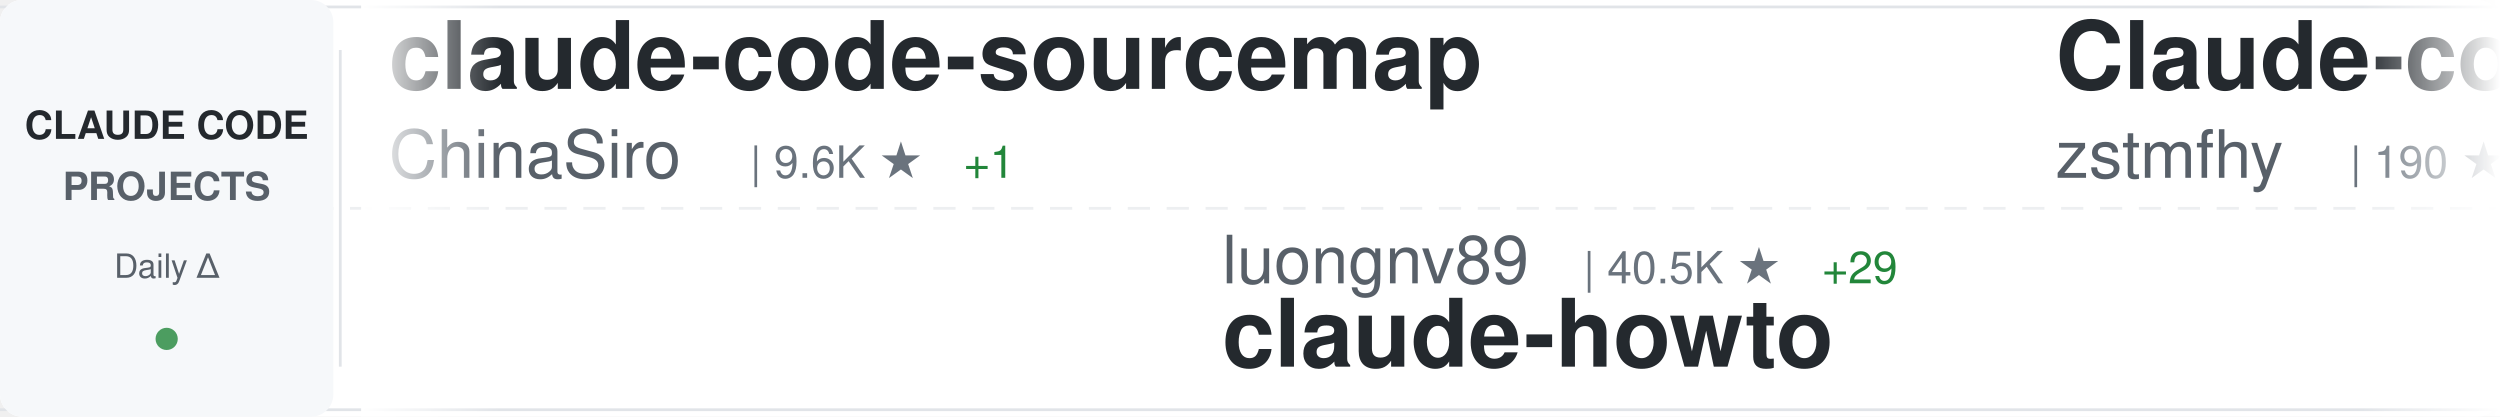
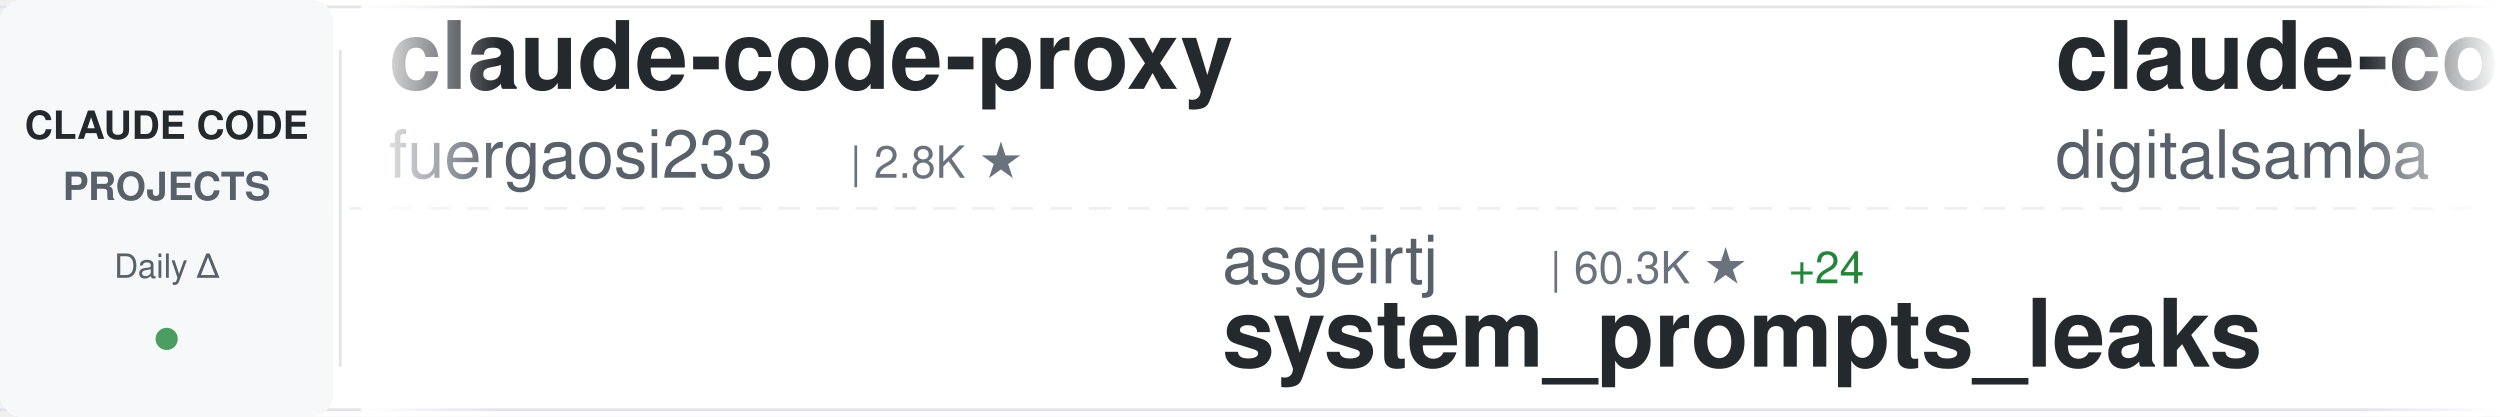
<svg xmlns="http://www.w3.org/2000/svg" width="900" height="150">
  <defs>
    <linearGradient id="awesomeLeftFade" x1="0%" y1="0%" x2="100%" y2="0%">
      <stop offset="0%" style="stop-color:#ffffff;stop-opacity:1" />
      <stop offset="100%" style="stop-color:#ffffff;stop-opacity:0" />
    </linearGradient>
    <linearGradient id="awesomeRightFade" x1="0%" y1="0%" x2="100%" y2="0%">
      <stop offset="0%" style="stop-color:#ffffff;stop-opacity:0" />
      <stop offset="100%" style="stop-color:#ffffff;stop-opacity:1" />
    </linearGradient>
  </defs>
  <rect width="900" height="150" fill="#ffffff" rx="8" />
  <rect x="0" y="2" width="900" height="1" fill="#e1e4e8" />
  <rect x="0" y="147" width="900" height="1" fill="#e1e4e8" />
  <line x1="0" y1="75" x2="900" y2="75" stroke="#e1e4e8" stroke-width="1" stroke-dasharray="8 6" opacity="0.6" />
  <rect x="0" y="0" width="120" height="150" fill="#f6f8fa" rx="8" />
  <text x="60" y="50" font-family="-apple-system, BlinkMacSystemFont, 'Segoe UI', Helvetica, Arial, sans-serif" font-size="14" font-weight="600" fill="#24292e" text-anchor="middle">CLAUDE CODE</text>
  <text x="60" y="72" font-family="-apple-system, BlinkMacSystemFont, 'Segoe UI', Helvetica, Arial, sans-serif" font-size="14" font-weight="600" fill="#586069" text-anchor="middle">PROJECTS</text>
  <text x="60" y="100" font-family="-apple-system, BlinkMacSystemFont, 'Segoe UI', Helvetica, Arial, sans-serif" font-size="12" font-weight="500" fill="#586069" text-anchor="middle">Daily Δ</text>
  <circle cx="60" cy="122" r="4" fill="#22863a" opacity="0.8" />
  <rect x="122" y="18" width="1" height="114" fill="#e1e4e8" />
  <clipPath id="awesomeTickerClip">
    <rect x="130" y="0" width="770" height="150" />
  </clipPath>
  <g clip-path="url(#awesomeTickerClip)">
    <g id="awesomeTickerItems">
      <animateTransform attributeName="transform" attributeType="XML" type="translate" from="0 0" to="-3000 0" dur="54s" repeatCount="indefinite" />
      <g transform="translate(0, 0)">
-         <text x="140" y="32" font-family="-apple-system, BlinkMacSystemFont, 'Segoe UI', Helvetica, Arial, sans-serif" font-size="34" font-weight="600" fill="#24292e">claude-code-sourcemap</text>
-         <text x="140" y="64" font-family="-apple-system, BlinkMacSystemFont, 'Segoe UI', Helvetica, Arial, sans-serif" font-size="24" font-weight="400" fill="#586069">ChinaSiro</text>
-         <text x="270" y="64" font-family="-apple-system, BlinkMacSystemFont, 'Segoe UI', Helvetica, Arial, sans-serif" font-size="16" font-weight="500" fill="#6a737d">| 9.6K ★</text>
-         <text x="347" y="64" font-family="-apple-system, BlinkMacSystemFont, 'Segoe UI', Helvetica, Arial, sans-serif" font-size="16" font-weight="500" fill="#22863a"> +1</text>
+         <text x="140" y="32" font-family="-apple-system, BlinkMacSystemFont, 'Segoe UI', Helvetica, Arial, sans-serif" font-size="34" font-weight="600" fill="#24292e">claude-code-proxy</text>
+         <text x="140" y="64" font-family="-apple-system, BlinkMacSystemFont, 'Segoe UI', Helvetica, Arial, sans-serif" font-size="24" font-weight="400" fill="#586069">fuergaosi233</text>
+         <text x="306" y="64" font-family="-apple-system, BlinkMacSystemFont, 'Segoe UI', Helvetica, Arial, sans-serif" font-size="16" font-weight="500" fill="#6a737d">| 2.8K ★</text>
      </g>
      <g transform="translate(300, 0)">
-         <text x="140" y="102" font-family="-apple-system, BlinkMacSystemFont, 'Segoe UI', Helvetica, Arial, sans-serif" font-size="24" font-weight="400" fill="#586069">luongnv89</text>
-         <text x="270" y="102" font-family="-apple-system, BlinkMacSystemFont, 'Segoe UI', Helvetica, Arial, sans-serif" font-size="16" font-weight="500" fill="#6a737d">| 40.5K ★</text>
-         <text x="356" y="102" font-family="-apple-system, BlinkMacSystemFont, 'Segoe UI', Helvetica, Arial, sans-serif" font-size="16" font-weight="500" fill="#22863a"> +29</text>
-         <text x="140" y="132" font-family="-apple-system, BlinkMacSystemFont, 'Segoe UI', Helvetica, Arial, sans-serif" font-size="34" font-weight="600" fill="#24292e">claude-howto</text>
+         <text x="140" y="102" font-family="-apple-system, BlinkMacSystemFont, 'Segoe UI', Helvetica, Arial, sans-serif" font-size="24" font-weight="400" fill="#586069">asgeirtj</text>
+         <text x="258" y="102" font-family="-apple-system, BlinkMacSystemFont, 'Segoe UI', Helvetica, Arial, sans-serif" font-size="16" font-weight="500" fill="#6a737d">| 60.3K ★</text>
+         <text x="344" y="102" font-family="-apple-system, BlinkMacSystemFont, 'Segoe UI', Helvetica, Arial, sans-serif" font-size="16" font-weight="500" fill="#22863a"> +24</text>
+         <text x="140" y="132" font-family="-apple-system, BlinkMacSystemFont, 'Segoe UI', Helvetica, Arial, sans-serif" font-size="34" font-weight="600" fill="#24292e">system_prompts_leaks</text>
      </g>
      <g transform="translate(600, 0)">
-         <text x="140" y="32" font-family="-apple-system, BlinkMacSystemFont, 'Segoe UI', Helvetica, Arial, sans-serif" font-size="34" font-weight="600" fill="#24292e">Claude-code</text>
-         <text x="140" y="64" font-family="-apple-system, BlinkMacSystemFont, 'Segoe UI', Helvetica, Arial, sans-serif" font-size="24" font-weight="400" fill="#586069">zstmfhy</text>
-         <text x="246" y="64" font-family="-apple-system, BlinkMacSystemFont, 'Segoe UI', Helvetica, Arial, sans-serif" font-size="16" font-weight="500" fill="#6a737d">| 190 ★</text>
+         <text x="140" y="32" font-family="-apple-system, BlinkMacSystemFont, 'Segoe UI', Helvetica, Arial, sans-serif" font-size="34" font-weight="600" fill="#24292e">claude-code-video-toolki...</text>
+         <text x="140" y="64" font-family="-apple-system, BlinkMacSystemFont, 'Segoe UI', Helvetica, Arial, sans-serif" font-size="24" font-weight="400" fill="#586069">digitalsamba</text>
+         <text x="306" y="64" font-family="-apple-system, BlinkMacSystemFont, 'Segoe UI', Helvetica, Arial, sans-serif" font-size="16" font-weight="500" fill="#6a737d">| 1.8K ★</text>
+         <text x="383" y="64" font-family="-apple-system, BlinkMacSystemFont, 'Segoe UI', Helvetica, Arial, sans-serif" font-size="16" font-weight="500" fill="#22863a"> +1</text>
      </g>
      <g transform="translate(900, 0)">
-         <text x="140" y="102" font-family="-apple-system, BlinkMacSystemFont, 'Segoe UI', Helvetica, Arial, sans-serif" font-size="24" font-weight="400" fill="#586069">disler</text>
-         <text x="234" y="102" font-family="-apple-system, BlinkMacSystemFont, 'Segoe UI', Helvetica, Arial, sans-serif" font-size="16" font-weight="500" fill="#6a737d">| 1.5K ★</text>
-         <text x="140" y="132" font-family="-apple-system, BlinkMacSystemFont, 'Segoe UI', Helvetica, Arial, sans-serif" font-size="34" font-weight="600" fill="#24292e">pi-vs-claude-code</text>
+         <text x="140" y="102" font-family="-apple-system, BlinkMacSystemFont, 'Segoe UI', Helvetica, Arial, sans-serif" font-size="24" font-weight="400" fill="#586069">Windy3f3f3f3f</text>
+         <text x="318" y="102" font-family="-apple-system, BlinkMacSystemFont, 'Segoe UI', Helvetica, Arial, sans-serif" font-size="16" font-weight="500" fill="#6a737d">| 3.3K ★</text>
+         <text x="395" y="102" font-family="-apple-system, BlinkMacSystemFont, 'Segoe UI', Helvetica, Arial, sans-serif" font-size="16" font-weight="500" fill="#22863a"> +1</text>
+         <text x="140" y="132" font-family="-apple-system, BlinkMacSystemFont, 'Segoe UI', Helvetica, Arial, sans-serif" font-size="34" font-weight="600" fill="#24292e">how-claude-code-works</text>
      </g>
      <g transform="translate(1200, 0)">
-         <text x="140" y="32" font-family="-apple-system, BlinkMacSystemFont, 'Segoe UI', Helvetica, Arial, sans-serif" font-size="34" font-weight="600" fill="#24292e">edmunds-claude-code</text>
-         <text x="140" y="64" font-family="-apple-system, BlinkMacSystemFont, 'Segoe UI', Helvetica, Arial, sans-serif" font-size="24" font-weight="400" fill="#586069">edmund-io</text>
-         <text x="270" y="64" font-family="-apple-system, BlinkMacSystemFont, 'Segoe UI', Helvetica, Arial, sans-serif" font-size="16" font-weight="500" fill="#6a737d">| 1.5K ★</text>
+         <text x="140" y="32" font-family="-apple-system, BlinkMacSystemFont, 'Segoe UI', Helvetica, Arial, sans-serif" font-size="34" font-weight="600" fill="#24292e">claude-code-harness</text>
+         <text x="140" y="64" font-family="-apple-system, BlinkMacSystemFont, 'Segoe UI', Helvetica, Arial, sans-serif" font-size="24" font-weight="400" fill="#586069">Chachamaru127</text>
+         <text x="318" y="64" font-family="-apple-system, BlinkMacSystemFont, 'Segoe UI', Helvetica, Arial, sans-serif" font-size="16" font-weight="500" fill="#6a737d">| 3.0K ★</text>
      </g>
      <g transform="translate(1500, 0)">
-         <text x="140" y="102" font-family="-apple-system, BlinkMacSystemFont, 'Segoe UI', Helvetica, Arial, sans-serif" font-size="24" font-weight="400" fill="#586069">Pimzino</text>
-         <text x="246" y="102" font-family="-apple-system, BlinkMacSystemFont, 'Segoe UI', Helvetica, Arial, sans-serif" font-size="16" font-weight="500" fill="#6a737d">| 3.8K ★</text>
-         <text x="140" y="132" font-family="-apple-system, BlinkMacSystemFont, 'Segoe UI', Helvetica, Arial, sans-serif" font-size="34" font-weight="600" fill="#24292e">claude-code-spec-workflo...</text>
+         <text x="140" y="102" font-family="-apple-system, BlinkMacSystemFont, 'Segoe UI', Helvetica, Arial, sans-serif" font-size="24" font-weight="400" fill="#586069">AICoderTudou</text>
+         <text x="306" y="102" font-family="-apple-system, BlinkMacSystemFont, 'Segoe UI', Helvetica, Arial, sans-serif" font-size="16" font-weight="500" fill="#6a737d">| 497 ★</text>
+         <text x="140" y="132" font-family="-apple-system, BlinkMacSystemFont, 'Segoe UI', Helvetica, Arial, sans-serif" font-size="34" font-weight="600" fill="#24292e">claude-code-tudou</text>
      </g>
      <g transform="translate(1800, 0)">
-         <text x="140" y="32" font-family="-apple-system, BlinkMacSystemFont, 'Segoe UI', Helvetica, Arial, sans-serif" font-size="34" font-weight="600" fill="#24292e">system_prompts_leaks</text>
-         <text x="140" y="64" font-family="-apple-system, BlinkMacSystemFont, 'Segoe UI', Helvetica, Arial, sans-serif" font-size="24" font-weight="400" fill="#586069">asgeirtj</text>
-         <text x="258" y="64" font-family="-apple-system, BlinkMacSystemFont, 'Segoe UI', Helvetica, Arial, sans-serif" font-size="16" font-weight="500" fill="#6a737d">| 60.2K ★</text>
-         <text x="344" y="64" font-family="-apple-system, BlinkMacSystemFont, 'Segoe UI', Helvetica, Arial, sans-serif" font-size="16" font-weight="500" fill="#22863a"> +32</text>
+         <text x="140" y="32" font-family="-apple-system, BlinkMacSystemFont, 'Segoe UI', Helvetica, Arial, sans-serif" font-size="34" font-weight="600" fill="#24292e">claude-code-from-source</text>
+         <text x="140" y="64" font-family="-apple-system, BlinkMacSystemFont, 'Segoe UI', Helvetica, Arial, sans-serif" font-size="24" font-weight="400" fill="#586069">alejandrobalderas</text>
+         <text x="366" y="64" font-family="-apple-system, BlinkMacSystemFont, 'Segoe UI', Helvetica, Arial, sans-serif" font-size="16" font-weight="500" fill="#6a737d">| 2.7K ★</text>
      </g>
      <g transform="translate(2100, 0)">
-         <text x="140" y="102" font-family="-apple-system, BlinkMacSystemFont, 'Segoe UI', Helvetica, Arial, sans-serif" font-size="24" font-weight="400" fill="#586069">huangserva</text>
-         <text x="282" y="102" font-family="-apple-system, BlinkMacSystemFont, 'Segoe UI', Helvetica, Arial, sans-serif" font-size="16" font-weight="500" fill="#6a737d">| 624 ★</text>
-         <text x="140" y="132" font-family="-apple-system, BlinkMacSystemFont, 'Segoe UI', Helvetica, Arial, sans-serif" font-size="34" font-weight="600" fill="#24292e">claude-code-cli</text>
+         <text x="140" y="102" font-family="-apple-system, BlinkMacSystemFont, 'Segoe UI', Helvetica, Arial, sans-serif" font-size="24" font-weight="400" fill="#586069">alirezarezvani</text>
+         <text x="330" y="102" font-family="-apple-system, BlinkMacSystemFont, 'Segoe UI', Helvetica, Arial, sans-serif" font-size="16" font-weight="500" fill="#6a737d">| 23.1K ★</text>
+         <text x="416" y="102" font-family="-apple-system, BlinkMacSystemFont, 'Segoe UI', Helvetica, Arial, sans-serif" font-size="16" font-weight="500" fill="#22863a"> +23.1K</text>
+         <text x="140" y="132" font-family="-apple-system, BlinkMacSystemFont, 'Segoe UI', Helvetica, Arial, sans-serif" font-size="34" font-weight="600" fill="#24292e">claude-skills</text>
      </g>
      <g transform="translate(2400, 0)">
-         <text x="140" y="32" font-family="-apple-system, BlinkMacSystemFont, 'Segoe UI', Helvetica, Arial, sans-serif" font-size="34" font-weight="600" fill="#24292e">claude-code-source-build</text>
-         <text x="140" y="64" font-family="-apple-system, BlinkMacSystemFont, 'Segoe UI', Helvetica, Arial, sans-serif" font-size="24" font-weight="400" fill="#586069">andrew-kramer-inno</text>
-         <text x="378" y="64" font-family="-apple-system, BlinkMacSystemFont, 'Segoe UI', Helvetica, Arial, sans-serif" font-size="16" font-weight="500" fill="#6a737d">| 594 ★</text>
+         <text x="140" y="32" font-family="-apple-system, BlinkMacSystemFont, 'Segoe UI', Helvetica, Arial, sans-serif" font-size="34" font-weight="600" fill="#24292e">claude-code-action</text>
+         <text x="140" y="64" font-family="-apple-system, BlinkMacSystemFont, 'Segoe UI', Helvetica, Arial, sans-serif" font-size="24" font-weight="400" fill="#586069">anthropics</text>
+         <text x="282" y="64" font-family="-apple-system, BlinkMacSystemFont, 'Segoe UI', Helvetica, Arial, sans-serif" font-size="16" font-weight="500" fill="#6a737d">| 8.5K ★</text>
+         <text x="359" y="64" font-family="-apple-system, BlinkMacSystemFont, 'Segoe UI', Helvetica, Arial, sans-serif" font-size="16" font-weight="500" fill="#22863a"> +4</text>
      </g>
      <g transform="translate(2700, 0)">
        <text x="140" y="102" font-family="-apple-system, BlinkMacSystemFont, 'Segoe UI', Helvetica, Arial, sans-serif" font-size="24" font-weight="400" fill="#586069">Alishahryar1</text>
-         <text x="306" y="102" font-family="-apple-system, BlinkMacSystemFont, 'Segoe UI', Helvetica, Arial, sans-serif" font-size="16" font-weight="500" fill="#6a737d">| 42.0K ★</text>
-         <text x="392" y="102" font-family="-apple-system, BlinkMacSystemFont, 'Segoe UI', Helvetica, Arial, sans-serif" font-size="16" font-weight="500" fill="#22863a"> +42</text>
+         <text x="306" y="102" font-family="-apple-system, BlinkMacSystemFont, 'Segoe UI', Helvetica, Arial, sans-serif" font-size="16" font-weight="500" fill="#6a737d">| 42.1K ★</text>
+         <text x="392" y="102" font-family="-apple-system, BlinkMacSystemFont, 'Segoe UI', Helvetica, Arial, sans-serif" font-size="16" font-weight="500" fill="#22863a"> +52</text>
        <text x="140" y="132" font-family="-apple-system, BlinkMacSystemFont, 'Segoe UI', Helvetica, Arial, sans-serif" font-size="34" font-weight="600" fill="#24292e">free-claude-code</text>
      </g>
      <g transform="translate(3000, 0)">
-         <text x="140" y="32" font-family="-apple-system, BlinkMacSystemFont, 'Segoe UI', Helvetica, Arial, sans-serif" font-size="34" font-weight="600" fill="#24292e">claude-code-sourcemap</text>
-         <text x="140" y="64" font-family="-apple-system, BlinkMacSystemFont, 'Segoe UI', Helvetica, Arial, sans-serif" font-size="24" font-weight="400" fill="#586069">ChinaSiro</text>
-         <text x="270" y="64" font-family="-apple-system, BlinkMacSystemFont, 'Segoe UI', Helvetica, Arial, sans-serif" font-size="16" font-weight="500" fill="#6a737d">| 9.6K ★</text>
-         <text x="347" y="64" font-family="-apple-system, BlinkMacSystemFont, 'Segoe UI', Helvetica, Arial, sans-serif" font-size="16" font-weight="500" fill="#22863a"> +1</text>
+         <text x="140" y="32" font-family="-apple-system, BlinkMacSystemFont, 'Segoe UI', Helvetica, Arial, sans-serif" font-size="34" font-weight="600" fill="#24292e">claude-code-proxy</text>
+         <text x="140" y="64" font-family="-apple-system, BlinkMacSystemFont, 'Segoe UI', Helvetica, Arial, sans-serif" font-size="24" font-weight="400" fill="#586069">fuergaosi233</text>
+         <text x="306" y="64" font-family="-apple-system, BlinkMacSystemFont, 'Segoe UI', Helvetica, Arial, sans-serif" font-size="16" font-weight="500" fill="#6a737d">| 2.8K ★</text>
      </g>
      <g transform="translate(3300, 0)">
-         <text x="140" y="102" font-family="-apple-system, BlinkMacSystemFont, 'Segoe UI', Helvetica, Arial, sans-serif" font-size="24" font-weight="400" fill="#586069">luongnv89</text>
-         <text x="270" y="102" font-family="-apple-system, BlinkMacSystemFont, 'Segoe UI', Helvetica, Arial, sans-serif" font-size="16" font-weight="500" fill="#6a737d">| 40.5K ★</text>
-         <text x="356" y="102" font-family="-apple-system, BlinkMacSystemFont, 'Segoe UI', Helvetica, Arial, sans-serif" font-size="16" font-weight="500" fill="#22863a"> +29</text>
-         <text x="140" y="132" font-family="-apple-system, BlinkMacSystemFont, 'Segoe UI', Helvetica, Arial, sans-serif" font-size="34" font-weight="600" fill="#24292e">claude-howto</text>
+         <text x="140" y="102" font-family="-apple-system, BlinkMacSystemFont, 'Segoe UI', Helvetica, Arial, sans-serif" font-size="24" font-weight="400" fill="#586069">asgeirtj</text>
+         <text x="258" y="102" font-family="-apple-system, BlinkMacSystemFont, 'Segoe UI', Helvetica, Arial, sans-serif" font-size="16" font-weight="500" fill="#6a737d">| 60.3K ★</text>
+         <text x="344" y="102" font-family="-apple-system, BlinkMacSystemFont, 'Segoe UI', Helvetica, Arial, sans-serif" font-size="16" font-weight="500" fill="#22863a"> +24</text>
+         <text x="140" y="132" font-family="-apple-system, BlinkMacSystemFont, 'Segoe UI', Helvetica, Arial, sans-serif" font-size="34" font-weight="600" fill="#24292e">system_prompts_leaks</text>
      </g>
      <g transform="translate(3600, 0)">
-         <text x="140" y="32" font-family="-apple-system, BlinkMacSystemFont, 'Segoe UI', Helvetica, Arial, sans-serif" font-size="34" font-weight="600" fill="#24292e">Claude-code</text>
-         <text x="140" y="64" font-family="-apple-system, BlinkMacSystemFont, 'Segoe UI', Helvetica, Arial, sans-serif" font-size="24" font-weight="400" fill="#586069">zstmfhy</text>
-         <text x="246" y="64" font-family="-apple-system, BlinkMacSystemFont, 'Segoe UI', Helvetica, Arial, sans-serif" font-size="16" font-weight="500" fill="#6a737d">| 190 ★</text>
+         <text x="140" y="32" font-family="-apple-system, BlinkMacSystemFont, 'Segoe UI', Helvetica, Arial, sans-serif" font-size="34" font-weight="600" fill="#24292e">claude-code-video-toolki...</text>
+         <text x="140" y="64" font-family="-apple-system, BlinkMacSystemFont, 'Segoe UI', Helvetica, Arial, sans-serif" font-size="24" font-weight="400" fill="#586069">digitalsamba</text>
+         <text x="306" y="64" font-family="-apple-system, BlinkMacSystemFont, 'Segoe UI', Helvetica, Arial, sans-serif" font-size="16" font-weight="500" fill="#6a737d">| 1.8K ★</text>
+         <text x="383" y="64" font-family="-apple-system, BlinkMacSystemFont, 'Segoe UI', Helvetica, Arial, sans-serif" font-size="16" font-weight="500" fill="#22863a"> +1</text>
      </g>
      <g transform="translate(3900, 0)">
-         <text x="140" y="102" font-family="-apple-system, BlinkMacSystemFont, 'Segoe UI', Helvetica, Arial, sans-serif" font-size="24" font-weight="400" fill="#586069">disler</text>
-         <text x="234" y="102" font-family="-apple-system, BlinkMacSystemFont, 'Segoe UI', Helvetica, Arial, sans-serif" font-size="16" font-weight="500" fill="#6a737d">| 1.5K ★</text>
-         <text x="140" y="132" font-family="-apple-system, BlinkMacSystemFont, 'Segoe UI', Helvetica, Arial, sans-serif" font-size="34" font-weight="600" fill="#24292e">pi-vs-claude-code</text>
+         <text x="140" y="102" font-family="-apple-system, BlinkMacSystemFont, 'Segoe UI', Helvetica, Arial, sans-serif" font-size="24" font-weight="400" fill="#586069">Windy3f3f3f3f</text>
+         <text x="318" y="102" font-family="-apple-system, BlinkMacSystemFont, 'Segoe UI', Helvetica, Arial, sans-serif" font-size="16" font-weight="500" fill="#6a737d">| 3.3K ★</text>
+         <text x="395" y="102" font-family="-apple-system, BlinkMacSystemFont, 'Segoe UI', Helvetica, Arial, sans-serif" font-size="16" font-weight="500" fill="#22863a"> +1</text>
+         <text x="140" y="132" font-family="-apple-system, BlinkMacSystemFont, 'Segoe UI', Helvetica, Arial, sans-serif" font-size="34" font-weight="600" fill="#24292e">how-claude-code-works</text>
      </g>
    </g>
  </g>
  <rect x="130" y="0" width="50" height="150" fill="url(#awesomeLeftFade)" />
  <rect x="850" y="0" width="50" height="150" fill="url(#awesomeRightFade)" />
</svg>
